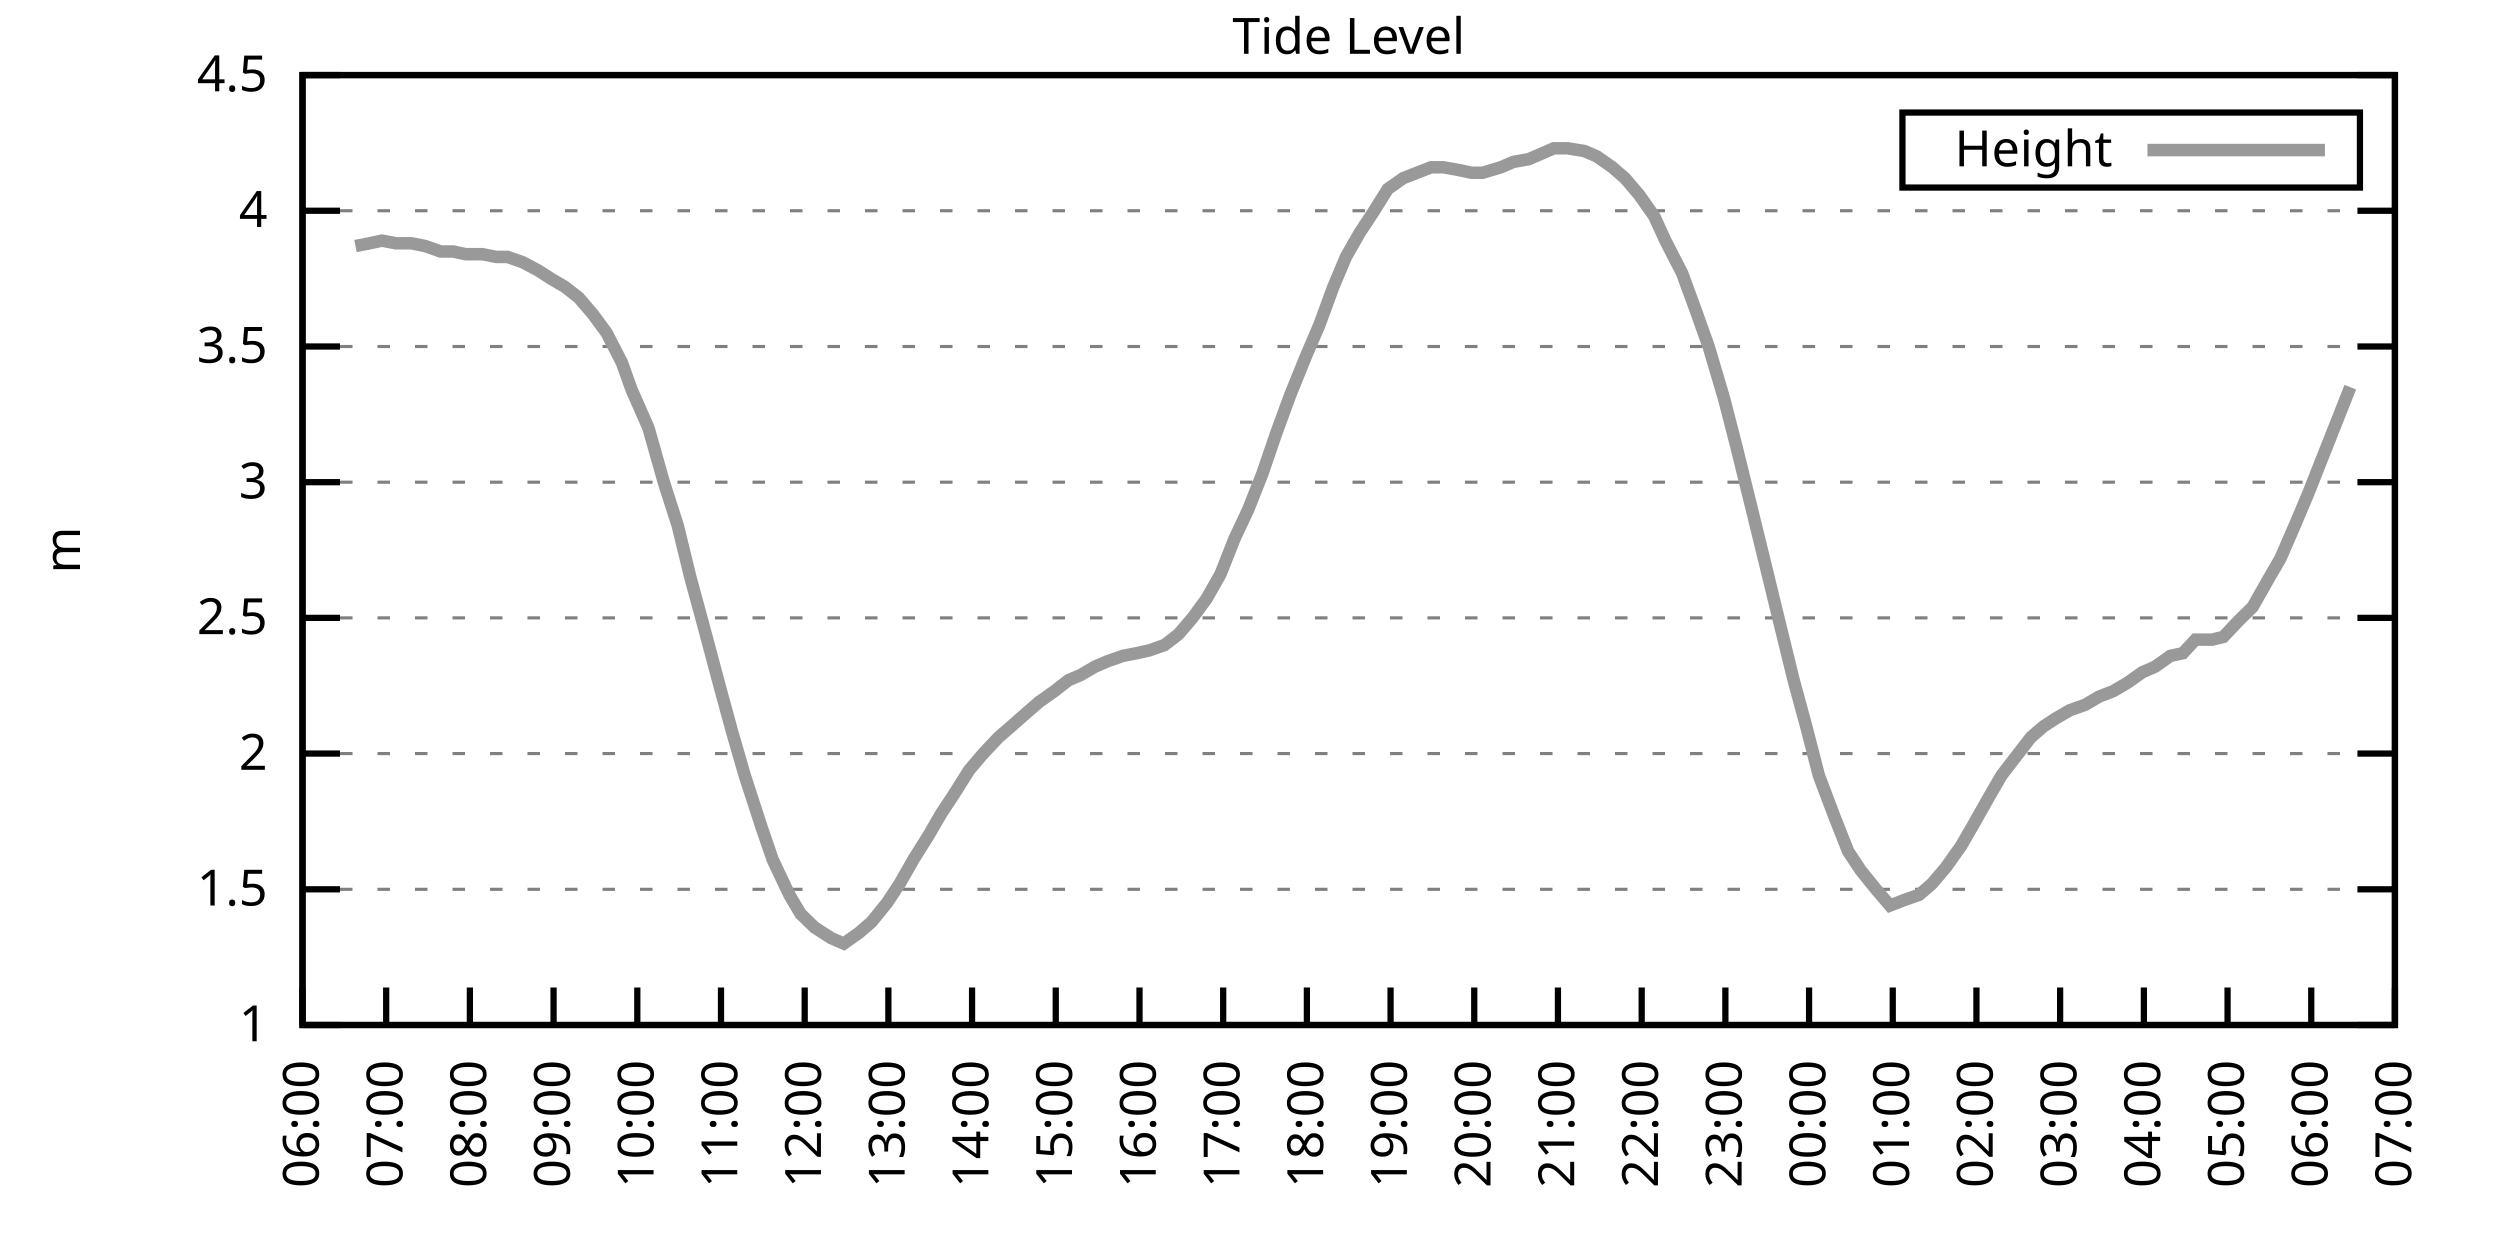
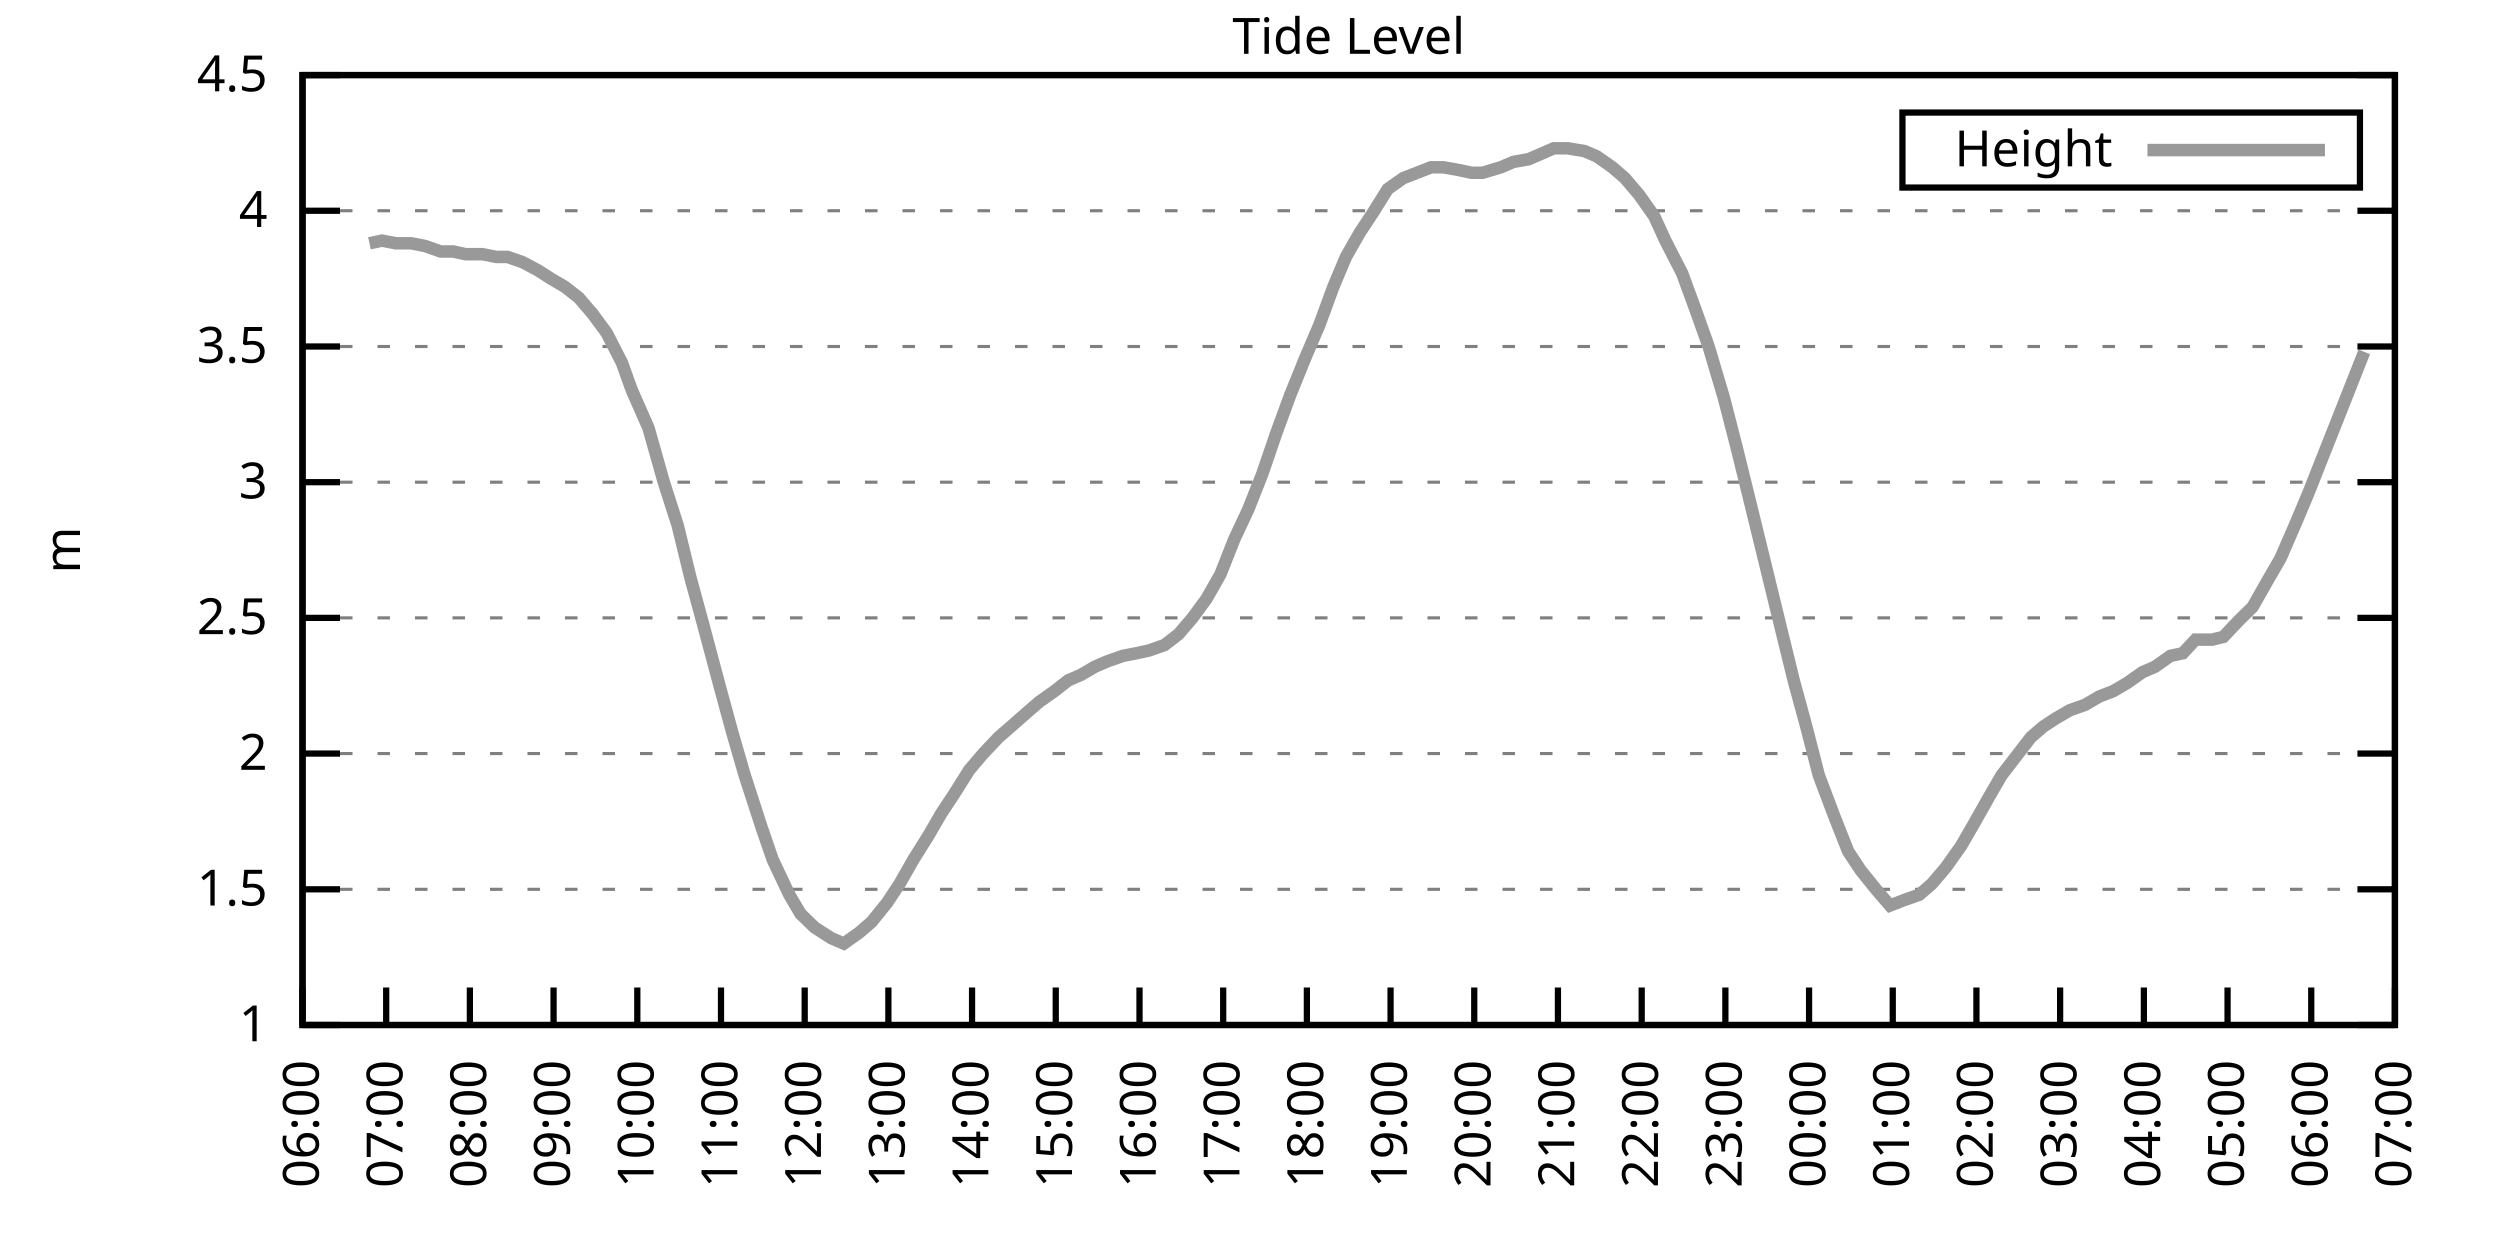
<svg xmlns="http://www.w3.org/2000/svg" xmlns:xlink="http://www.w3.org/1999/xlink" width="400" height="200" viewBox="0 0 400 200">
  <g id="gnuplot_canvas">
    <rect x="0" y="0" width="400" height="200" fill="none" />
    <defs>
      <circle id="gpDot" r="0.5" stroke-width="0.5" stroke="currentColor" />
      <path id="gpPt0" stroke-width="0.333" stroke="currentColor" d="M-1,0 h2 M0,-1 v2" />
      <path id="gpPt1" stroke-width="0.333" stroke="currentColor" d="M-1,-1 L1,1 M1,-1 L-1,1" />
      <path id="gpPt2" stroke-width="0.333" stroke="currentColor" d="M-1,0 L1,0 M0,-1 L0,1 M-1,-1 L1,1 M-1,1 L1,-1" />
      <rect id="gpPt3" stroke-width="0.333" stroke="currentColor" x="-1" y="-1" width="2" height="2" />
      <rect id="gpPt4" stroke-width="0.333" stroke="currentColor" fill="currentColor" x="-1" y="-1" width="2" height="2" />
      <circle id="gpPt5" stroke-width="0.333" stroke="currentColor" cx="0" cy="0" r="1" />
      <use xlink:href="#gpPt5" id="gpPt6" fill="currentColor" stroke="none" />
      <path id="gpPt7" stroke-width="0.333" stroke="currentColor" d="M0,-1.33 L-1.33,0.67 L1.33,0.67 z" />
      <use xlink:href="#gpPt7" id="gpPt8" fill="currentColor" stroke="none" />
      <use xlink:href="#gpPt7" id="gpPt9" stroke="currentColor" transform="rotate(180)" />
      <use xlink:href="#gpPt9" id="gpPt10" fill="currentColor" stroke="none" />
      <use xlink:href="#gpPt3" id="gpPt11" stroke="currentColor" transform="rotate(45)" />
      <use xlink:href="#gpPt11" id="gpPt12" fill="currentColor" stroke="none" />
      <path id="gpPt13" stroke-width="0.333" stroke="currentColor" d="M0,1.330 L1.265,0.411 L0.782,-1.067 L-0.782,-1.076 L-1.265,0.411 z" />
      <use xlink:href="#gpPt13" id="gpPt14" fill="currentColor" stroke="none" />
      <filter id="textbox" filterUnits="objectBoundingBox" x="0" y="0" height="1" width="1">
        <feFlood flood-color="white" flood-opacity="1" result="bgnd" />
        <feComposite in="SourceGraphic" in2="bgnd" operator="atop" />
      </filter>
      <filter id="greybox" filterUnits="objectBoundingBox" x="0" y="0" height="1" width="1">
        <feFlood flood-color="lightgrey" flood-opacity="1" result="grey" />
        <feComposite in="SourceGraphic" in2="grey" operator="atop" />
      </filter>
    </defs>
    <g fill="none" color="white" stroke="currentColor" stroke-width="1.00" stroke-linecap="butt" stroke-linejoin="miter">
</g>
    <g fill="none" color="black" stroke="currentColor" stroke-width="1.00" stroke-linecap="butt" stroke-linejoin="miter">
      <g stroke="none" shape-rendering="crispEdges">
        <polygon fill="rgb(255, 255, 255)" points="48.40,164.00 383.18,164.00 383.18,12.02 48.40,12.02 " />
      </g>
    </g>
    <g fill="none" color="black" stroke="currentColor" stroke-width="1.00" stroke-linecap="butt" stroke-linejoin="miter">
</g>
    <g fill="none" color="black" stroke="black" stroke-width="0.50" stroke-linecap="butt" stroke-linejoin="miter">
</g>
    <g fill="none" color="gray" stroke="currentColor" stroke-width="0.50" stroke-linecap="butt" stroke-linejoin="miter">
      <path stroke="gray" stroke-dasharray="2,4" class="gridline" d="M48.40,164.00 L383.19,164.00  " />
    </g>
    <g fill="none" color="gray" stroke="gray" stroke-width="1.00" stroke-linecap="butt" stroke-linejoin="miter">
</g>
    <g fill="none" color="black" stroke="currentColor" stroke-width="1.00" stroke-linecap="butt" stroke-linejoin="miter">
      <path stroke="black" d="M48.40,164.00 L54.40,164.00 M383.19,164.00 L377.19,164.00  " />
      <g transform="translate(42.80,166.60)" stroke="none" fill="black" font-family="Sans" font-size="8.00" text-anchor="end">
        <text>
          <tspan font-family="Sans"> 1</tspan>
        </text>
      </g>
    </g>
    <g fill="none" color="black" stroke="currentColor" stroke-width="1.00" stroke-linecap="butt" stroke-linejoin="miter">
</g>
    <g fill="none" color="black" stroke="black" stroke-width="0.50" stroke-linecap="butt" stroke-linejoin="miter">
</g>
    <g fill="none" color="gray" stroke="currentColor" stroke-width="0.50" stroke-linecap="butt" stroke-linejoin="miter">
      <path stroke="gray" stroke-dasharray="2,4" class="gridline" d="M48.40,142.29 L383.19,142.29  " />
    </g>
    <g fill="none" color="gray" stroke="gray" stroke-width="1.00" stroke-linecap="butt" stroke-linejoin="miter">
</g>
    <g fill="none" color="black" stroke="currentColor" stroke-width="1.00" stroke-linecap="butt" stroke-linejoin="miter">
      <path stroke="black" d="M48.40,142.29 L54.40,142.29 M383.19,142.29 L377.19,142.29  " />
      <g transform="translate(42.80,144.89)" stroke="none" fill="black" font-family="Sans" font-size="8.00" text-anchor="end">
        <text>
          <tspan font-family="Sans"> 1.5</tspan>
        </text>
      </g>
    </g>
    <g fill="none" color="black" stroke="currentColor" stroke-width="1.00" stroke-linecap="butt" stroke-linejoin="miter">
</g>
    <g fill="none" color="black" stroke="black" stroke-width="0.50" stroke-linecap="butt" stroke-linejoin="miter">
</g>
    <g fill="none" color="gray" stroke="currentColor" stroke-width="0.50" stroke-linecap="butt" stroke-linejoin="miter">
      <path stroke="gray" stroke-dasharray="2,4" class="gridline" d="M48.40,120.57 L383.19,120.57  " />
    </g>
    <g fill="none" color="gray" stroke="gray" stroke-width="1.00" stroke-linecap="butt" stroke-linejoin="miter">
</g>
    <g fill="none" color="black" stroke="currentColor" stroke-width="1.00" stroke-linecap="butt" stroke-linejoin="miter">
      <path stroke="black" d="M48.40,120.57 L54.40,120.57 M383.19,120.57 L377.19,120.57  " />
      <g transform="translate(42.80,123.17)" stroke="none" fill="black" font-family="Sans" font-size="8.00" text-anchor="end">
        <text>
          <tspan font-family="Sans"> 2</tspan>
        </text>
      </g>
    </g>
    <g fill="none" color="black" stroke="currentColor" stroke-width="1.00" stroke-linecap="butt" stroke-linejoin="miter">
</g>
    <g fill="none" color="black" stroke="black" stroke-width="0.50" stroke-linecap="butt" stroke-linejoin="miter">
</g>
    <g fill="none" color="gray" stroke="currentColor" stroke-width="0.50" stroke-linecap="butt" stroke-linejoin="miter">
      <path stroke="gray" stroke-dasharray="2,4" class="gridline" d="M48.40,98.86 L383.19,98.86  " />
    </g>
    <g fill="none" color="gray" stroke="gray" stroke-width="1.00" stroke-linecap="butt" stroke-linejoin="miter">
</g>
    <g fill="none" color="black" stroke="currentColor" stroke-width="1.00" stroke-linecap="butt" stroke-linejoin="miter">
      <path stroke="black" d="M48.40,98.86 L54.40,98.86 M383.19,98.86 L377.19,98.86  " />
      <g transform="translate(42.80,101.46)" stroke="none" fill="black" font-family="Sans" font-size="8.00" text-anchor="end">
        <text>
          <tspan font-family="Sans"> 2.5</tspan>
        </text>
      </g>
    </g>
    <g fill="none" color="black" stroke="currentColor" stroke-width="1.00" stroke-linecap="butt" stroke-linejoin="miter">
</g>
    <g fill="none" color="black" stroke="black" stroke-width="0.50" stroke-linecap="butt" stroke-linejoin="miter">
</g>
    <g fill="none" color="gray" stroke="currentColor" stroke-width="0.50" stroke-linecap="butt" stroke-linejoin="miter">
      <path stroke="gray" stroke-dasharray="2,4" class="gridline" d="M48.40,77.15 L383.19,77.15  " />
    </g>
    <g fill="none" color="gray" stroke="gray" stroke-width="1.00" stroke-linecap="butt" stroke-linejoin="miter">
</g>
    <g fill="none" color="black" stroke="currentColor" stroke-width="1.00" stroke-linecap="butt" stroke-linejoin="miter">
      <path stroke="black" d="M48.40,77.15 L54.40,77.15 M383.19,77.15 L377.19,77.15  " />
      <g transform="translate(42.80,79.75)" stroke="none" fill="black" font-family="Sans" font-size="8.00" text-anchor="end">
        <text>
          <tspan font-family="Sans"> 3</tspan>
        </text>
      </g>
    </g>
    <g fill="none" color="black" stroke="currentColor" stroke-width="1.00" stroke-linecap="butt" stroke-linejoin="miter">
</g>
    <g fill="none" color="black" stroke="black" stroke-width="0.50" stroke-linecap="butt" stroke-linejoin="miter">
</g>
    <g fill="none" color="gray" stroke="currentColor" stroke-width="0.50" stroke-linecap="butt" stroke-linejoin="miter">
      <path stroke="gray" stroke-dasharray="2,4" class="gridline" d="M48.40,55.44 L383.19,55.44  " />
    </g>
    <g fill="none" color="gray" stroke="gray" stroke-width="1.00" stroke-linecap="butt" stroke-linejoin="miter">
</g>
    <g fill="none" color="black" stroke="currentColor" stroke-width="1.00" stroke-linecap="butt" stroke-linejoin="miter">
      <path stroke="black" d="M48.40,55.44 L54.40,55.44 M383.19,55.44 L377.19,55.44  " />
      <g transform="translate(42.80,58.04)" stroke="none" fill="black" font-family="Sans" font-size="8.00" text-anchor="end">
        <text>
          <tspan font-family="Sans"> 3.5</tspan>
        </text>
      </g>
    </g>
    <g fill="none" color="black" stroke="currentColor" stroke-width="1.00" stroke-linecap="butt" stroke-linejoin="miter">
</g>
    <g fill="none" color="black" stroke="black" stroke-width="0.50" stroke-linecap="butt" stroke-linejoin="miter">
</g>
    <g fill="none" color="gray" stroke="currentColor" stroke-width="0.50" stroke-linecap="butt" stroke-linejoin="miter">
      <path stroke="gray" stroke-dasharray="2,4" class="gridline" d="M48.40,33.72 L383.19,33.72  " />
    </g>
    <g fill="none" color="gray" stroke="gray" stroke-width="1.00" stroke-linecap="butt" stroke-linejoin="miter">
</g>
    <g fill="none" color="black" stroke="currentColor" stroke-width="1.00" stroke-linecap="butt" stroke-linejoin="miter">
      <path stroke="black" d="M48.40,33.72 L54.40,33.72 M383.19,33.72 L377.19,33.72  " />
      <g transform="translate(42.80,36.32)" stroke="none" fill="black" font-family="Sans" font-size="8.00" text-anchor="end">
        <text>
          <tspan font-family="Sans"> 4</tspan>
        </text>
      </g>
    </g>
    <g fill="none" color="black" stroke="currentColor" stroke-width="1.00" stroke-linecap="butt" stroke-linejoin="miter">
</g>
    <g fill="none" color="black" stroke="black" stroke-width="0.50" stroke-linecap="butt" stroke-linejoin="miter">
</g>
    <g fill="none" color="gray" stroke="currentColor" stroke-width="0.50" stroke-linecap="butt" stroke-linejoin="miter">
      <path stroke="gray" stroke-dasharray="2,4" class="gridline" d="M48.40,12.01 L383.19,12.01  " />
    </g>
    <g fill="none" color="gray" stroke="gray" stroke-width="1.00" stroke-linecap="butt" stroke-linejoin="miter">
</g>
    <g fill="none" color="black" stroke="currentColor" stroke-width="1.00" stroke-linecap="butt" stroke-linejoin="miter">
      <path stroke="black" d="M48.40,12.01 L54.40,12.01 M383.19,12.01 L377.19,12.01  " />
      <g transform="translate(42.80,14.61)" stroke="none" fill="black" font-family="Sans" font-size="8.00" text-anchor="end">
        <text>
          <tspan font-family="Sans"> 4.5</tspan>
        </text>
      </g>
    </g>
    <g fill="none" color="black" stroke="currentColor" stroke-width="1.00" stroke-linecap="butt" stroke-linejoin="miter">
      <path stroke="black" d="M48.40,164.00 L48.40,158.00  " />
      <g transform="translate(51.00,169.60) rotate(270.00)" stroke="none" fill="black" font-family="Sans" font-size="8.00" text-anchor="end">
        <text>
          <tspan font-family="Sans">06:00</tspan>
        </text>
      </g>
    </g>
    <g fill="none" color="black" stroke="currentColor" stroke-width="1.00" stroke-linecap="butt" stroke-linejoin="miter">
      <path stroke="black" d="M61.79,164.00 L61.79,158.00  " />
      <g transform="translate(64.39,169.60) rotate(270.00)" stroke="none" fill="black" font-family="Sans" font-size="8.00" text-anchor="end">
        <text>
          <tspan font-family="Sans">07:00</tspan>
        </text>
      </g>
    </g>
    <g fill="none" color="black" stroke="currentColor" stroke-width="1.00" stroke-linecap="butt" stroke-linejoin="miter">
      <path stroke="black" d="M75.18,164.00 L75.18,158.00  " />
      <g transform="translate(77.78,169.60) rotate(270.00)" stroke="none" fill="black" font-family="Sans" font-size="8.00" text-anchor="end">
        <text>
          <tspan font-family="Sans">08:00</tspan>
        </text>
      </g>
    </g>
    <g fill="none" color="black" stroke="currentColor" stroke-width="1.00" stroke-linecap="butt" stroke-linejoin="miter">
      <path stroke="black" d="M88.57,164.00 L88.57,158.00  " />
      <g transform="translate(91.17,169.60) rotate(270.00)" stroke="none" fill="black" font-family="Sans" font-size="8.00" text-anchor="end">
        <text>
          <tspan font-family="Sans">09:00</tspan>
        </text>
      </g>
    </g>
    <g fill="none" color="black" stroke="currentColor" stroke-width="1.00" stroke-linecap="butt" stroke-linejoin="miter">
      <path stroke="black" d="M101.97,164.00 L101.97,158.00  " />
      <g transform="translate(104.57,169.60) rotate(270.00)" stroke="none" fill="black" font-family="Sans" font-size="8.00" text-anchor="end">
        <text>
          <tspan font-family="Sans">10:00</tspan>
        </text>
      </g>
    </g>
    <g fill="none" color="black" stroke="currentColor" stroke-width="1.00" stroke-linecap="butt" stroke-linejoin="miter">
      <path stroke="black" d="M115.36,164.00 L115.36,158.00  " />
      <g transform="translate(117.96,169.60) rotate(270.00)" stroke="none" fill="black" font-family="Sans" font-size="8.00" text-anchor="end">
        <text>
          <tspan font-family="Sans">11:00</tspan>
        </text>
      </g>
    </g>
    <g fill="none" color="black" stroke="currentColor" stroke-width="1.00" stroke-linecap="butt" stroke-linejoin="miter">
      <path stroke="black" d="M128.75,164.00 L128.75,158.00  " />
      <g transform="translate(131.35,169.60) rotate(270.00)" stroke="none" fill="black" font-family="Sans" font-size="8.00" text-anchor="end">
        <text>
          <tspan font-family="Sans">12:00</tspan>
        </text>
      </g>
    </g>
    <g fill="none" color="black" stroke="currentColor" stroke-width="1.00" stroke-linecap="butt" stroke-linejoin="miter">
      <path stroke="black" d="M142.14,164.00 L142.14,158.00  " />
      <g transform="translate(144.74,169.60) rotate(270.00)" stroke="none" fill="black" font-family="Sans" font-size="8.00" text-anchor="end">
        <text>
          <tspan font-family="Sans">13:00</tspan>
        </text>
      </g>
    </g>
    <g fill="none" color="black" stroke="currentColor" stroke-width="1.00" stroke-linecap="butt" stroke-linejoin="miter">
      <path stroke="black" d="M155.53,164.00 L155.53,158.00  " />
      <g transform="translate(158.13,169.60) rotate(270.00)" stroke="none" fill="black" font-family="Sans" font-size="8.00" text-anchor="end">
        <text>
          <tspan font-family="Sans">14:00</tspan>
        </text>
      </g>
    </g>
    <g fill="none" color="black" stroke="currentColor" stroke-width="1.00" stroke-linecap="butt" stroke-linejoin="miter">
      <path stroke="black" d="M168.92,164.00 L168.92,158.00  " />
      <g transform="translate(171.52,169.60) rotate(270.00)" stroke="none" fill="black" font-family="Sans" font-size="8.00" text-anchor="end">
        <text>
          <tspan font-family="Sans">15:00</tspan>
        </text>
      </g>
    </g>
    <g fill="none" color="black" stroke="currentColor" stroke-width="1.00" stroke-linecap="butt" stroke-linejoin="miter">
      <path stroke="black" d="M182.32,164.00 L182.32,158.00  " />
      <g transform="translate(184.92,169.60) rotate(270.00)" stroke="none" fill="black" font-family="Sans" font-size="8.00" text-anchor="end">
        <text>
          <tspan font-family="Sans">16:00</tspan>
        </text>
      </g>
    </g>
    <g fill="none" color="black" stroke="currentColor" stroke-width="1.00" stroke-linecap="butt" stroke-linejoin="miter">
      <path stroke="black" d="M195.71,164.00 L195.71,158.00  " />
      <g transform="translate(198.31,169.60) rotate(270.00)" stroke="none" fill="black" font-family="Sans" font-size="8.00" text-anchor="end">
        <text>
          <tspan font-family="Sans">17:00</tspan>
        </text>
      </g>
    </g>
    <g fill="none" color="black" stroke="currentColor" stroke-width="1.00" stroke-linecap="butt" stroke-linejoin="miter">
      <path stroke="black" d="M209.10,164.00 L209.10,158.00  " />
      <g transform="translate(211.70,169.60) rotate(270.00)" stroke="none" fill="black" font-family="Sans" font-size="8.00" text-anchor="end">
        <text>
          <tspan font-family="Sans">18:00</tspan>
        </text>
      </g>
    </g>
    <g fill="none" color="black" stroke="currentColor" stroke-width="1.00" stroke-linecap="butt" stroke-linejoin="miter">
      <path stroke="black" d="M222.49,164.00 L222.49,158.00  " />
      <g transform="translate(225.09,169.60) rotate(270.00)" stroke="none" fill="black" font-family="Sans" font-size="8.00" text-anchor="end">
        <text>
          <tspan font-family="Sans">19:00</tspan>
        </text>
      </g>
    </g>
    <g fill="none" color="black" stroke="currentColor" stroke-width="1.00" stroke-linecap="butt" stroke-linejoin="miter">
      <path stroke="black" d="M235.88,164.00 L235.88,158.00  " />
      <g transform="translate(238.48,169.60) rotate(270.00)" stroke="none" fill="black" font-family="Sans" font-size="8.00" text-anchor="end">
        <text>
          <tspan font-family="Sans">20:00</tspan>
        </text>
      </g>
    </g>
    <g fill="none" color="black" stroke="currentColor" stroke-width="1.00" stroke-linecap="butt" stroke-linejoin="miter">
      <path stroke="black" d="M249.27,164.00 L249.27,158.00  " />
      <g transform="translate(251.87,169.60) rotate(270.00)" stroke="none" fill="black" font-family="Sans" font-size="8.00" text-anchor="end">
        <text>
          <tspan font-family="Sans">21:00</tspan>
        </text>
      </g>
    </g>
    <g fill="none" color="black" stroke="currentColor" stroke-width="1.00" stroke-linecap="butt" stroke-linejoin="miter">
      <path stroke="black" d="M262.67,164.00 L262.67,158.00  " />
      <g transform="translate(265.27,169.60) rotate(270.00)" stroke="none" fill="black" font-family="Sans" font-size="8.00" text-anchor="end">
        <text>
          <tspan font-family="Sans">22:00</tspan>
        </text>
      </g>
    </g>
    <g fill="none" color="black" stroke="currentColor" stroke-width="1.00" stroke-linecap="butt" stroke-linejoin="miter">
      <path stroke="black" d="M276.06,164.00 L276.06,158.00  " />
      <g transform="translate(278.66,169.60) rotate(270.00)" stroke="none" fill="black" font-family="Sans" font-size="8.00" text-anchor="end">
        <text>
          <tspan font-family="Sans">23:00</tspan>
        </text>
      </g>
    </g>
    <g fill="none" color="black" stroke="currentColor" stroke-width="1.00" stroke-linecap="butt" stroke-linejoin="miter">
      <path stroke="black" d="M289.45,164.00 L289.45,158.00  " />
      <g transform="translate(292.05,169.60) rotate(270.00)" stroke="none" fill="black" font-family="Sans" font-size="8.00" text-anchor="end">
        <text>
          <tspan font-family="Sans">00:00</tspan>
        </text>
      </g>
    </g>
    <g fill="none" color="black" stroke="currentColor" stroke-width="1.00" stroke-linecap="butt" stroke-linejoin="miter">
      <path stroke="black" d="M302.84,164.00 L302.84,158.00  " />
      <g transform="translate(305.44,169.60) rotate(270.00)" stroke="none" fill="black" font-family="Sans" font-size="8.00" text-anchor="end">
        <text>
          <tspan font-family="Sans">01:00</tspan>
        </text>
      </g>
    </g>
    <g fill="none" color="black" stroke="currentColor" stroke-width="1.00" stroke-linecap="butt" stroke-linejoin="miter">
      <path stroke="black" d="M316.23,164.00 L316.23,158.00  " />
      <g transform="translate(318.83,169.60) rotate(270.00)" stroke="none" fill="black" font-family="Sans" font-size="8.00" text-anchor="end">
        <text>
          <tspan font-family="Sans">02:00</tspan>
        </text>
      </g>
    </g>
    <g fill="none" color="black" stroke="currentColor" stroke-width="1.00" stroke-linecap="butt" stroke-linejoin="miter">
      <path stroke="black" d="M329.62,164.00 L329.62,158.00  " />
      <g transform="translate(332.22,169.60) rotate(270.00)" stroke="none" fill="black" font-family="Sans" font-size="8.00" text-anchor="end">
        <text>
          <tspan font-family="Sans">03:00</tspan>
        </text>
      </g>
    </g>
    <g fill="none" color="black" stroke="currentColor" stroke-width="1.00" stroke-linecap="butt" stroke-linejoin="miter">
      <path stroke="black" d="M343.02,164.00 L343.02,158.00  " />
      <g transform="translate(345.62,169.60) rotate(270.00)" stroke="none" fill="black" font-family="Sans" font-size="8.00" text-anchor="end">
        <text>
          <tspan font-family="Sans">04:00</tspan>
        </text>
      </g>
    </g>
    <g fill="none" color="black" stroke="currentColor" stroke-width="1.00" stroke-linecap="butt" stroke-linejoin="miter">
      <path stroke="black" d="M356.41,164.00 L356.41,158.00  " />
      <g transform="translate(359.01,169.60) rotate(270.00)" stroke="none" fill="black" font-family="Sans" font-size="8.00" text-anchor="end">
        <text>
          <tspan font-family="Sans">05:00</tspan>
        </text>
      </g>
    </g>
    <g fill="none" color="black" stroke="currentColor" stroke-width="1.00" stroke-linecap="butt" stroke-linejoin="miter">
      <path stroke="black" d="M369.80,164.00 L369.80,158.00  " />
      <g transform="translate(372.40,169.60) rotate(270.00)" stroke="none" fill="black" font-family="Sans" font-size="8.00" text-anchor="end">
        <text>
          <tspan font-family="Sans">06:00</tspan>
        </text>
      </g>
    </g>
    <g fill="none" color="black" stroke="currentColor" stroke-width="1.00" stroke-linecap="butt" stroke-linejoin="miter">
      <path stroke="black" d="M383.19,164.00 L383.19,158.00  " />
      <g transform="translate(385.79,169.60) rotate(270.00)" stroke="none" fill="black" font-family="Sans" font-size="8.00" text-anchor="end">
        <text>
          <tspan font-family="Sans">07:00</tspan>
        </text>
      </g>
    </g>
    <g fill="none" color="black" stroke="currentColor" stroke-width="1.00" stroke-linecap="butt" stroke-linejoin="miter">
</g>
    <g fill="none" color="black" stroke="currentColor" stroke-width="1.00" stroke-linecap="butt" stroke-linejoin="miter">
      <path stroke="black" d="M48.40,12.01 L48.40,164.00 L383.19,164.00 L383.19,12.01 L48.40,12.01 Z  " />
    </g>
    <g fill="none" color="black" stroke="currentColor" stroke-width="1.00" stroke-linecap="butt" stroke-linejoin="miter">
</g>
    <g fill="none" color="black" stroke="currentColor" stroke-width="1.00" stroke-linecap="butt" stroke-linejoin="miter">
      <path stroke="black" d="M304.39,30.01 L304.39,18.01 L377.59,18.01 L377.59,30.01 L304.39,30.01 Z  " />
    </g>
    <g id="Tide_level_plot_1">
      <g fill="none" color="white" stroke="black" stroke-width="2.00" stroke-linecap="butt" stroke-linejoin="miter">
</g>
      <g fill="none" color="black" stroke="currentColor" stroke-width="2.00" stroke-linecap="butt" stroke-linejoin="miter">
        <g transform="translate(337.99,26.61)" stroke="none" fill="black" font-family="Sans" font-size="8.00" text-anchor="end">
          <text>
            <tspan font-family="Sans">Height</tspan>
          </text>
        </g>
      </g>
      <g fill="none" color="black" stroke="currentColor" stroke-width="2.00" stroke-linecap="butt" stroke-linejoin="miter">
-         <path stroke="rgb(153, 153, 153)" d="M343.59,24.01 L371.99,24.01 M56.88,39.37 L59.11,38.93 L61.12,38.50 L63.35,38.93 L65.81,38.93 L68.04,39.37   L70.50,40.24 L72.50,40.24 L74.51,40.67 L77.19,40.67 L79.42,41.11 L81.21,41.11 L83.66,41.97 L86.12,43.28   L88.13,44.58 L90.36,45.88 L92.59,47.62 L94.82,50.22 L97.06,53.26 L99.51,58.04 L101.07,62.38 L103.75,68.46   L106.21,77.15 L108.44,84.10 L110.45,92.35 L112.46,99.73 L115.13,109.72 L117.14,117.10 L119.15,124.05 L121.83,132.30   L123.62,137.51 L126.29,143.16 L128.08,146.20 L130.31,148.37 L132.99,150.10 L135.00,150.97 L137.45,149.24 L139.46,147.50   L141.92,144.46 L143.93,141.42 L146.16,137.51 L148.61,133.60 L150.62,130.13 L152.63,127.09 L155.09,123.18 L157.32,120.57   L159.77,117.97 L161.78,116.23 L164.24,114.06 L166.25,112.32 L168.70,110.59 L170.93,108.85 L172.94,107.98 L175.17,106.68   L177.18,105.81 L179.64,104.94 L181.87,104.51 L183.88,104.07 L186.33,103.20 L188.57,101.47 L190.80,98.86 L193.03,95.82   L195.26,91.91 L197.49,86.27 L199.73,81.49 L201.96,75.85 L204.19,69.33 L206.42,63.25 L208.88,57.17 L211.11,51.96   L213.34,45.88 L215.35,41.11 L217.58,37.20 L219.59,34.16 L222.04,30.25 L224.50,28.51 L226.73,27.64 L228.96,26.77   L230.97,26.77 L233.43,27.21 L235.44,27.64 L237.22,27.64 L240.12,26.77 L242.13,25.91 L244.59,25.47 L246.60,24.60   L248.60,23.73 L250.84,23.73 L253.51,24.17 L255.52,25.04 L257.98,26.77 L259.99,28.51 L262.22,31.12 L264.67,34.59   L266.46,38.50 L269.14,43.71 L271.37,49.79 L273.38,55.44 L275.83,63.69 L277.84,71.50 L280.30,81.49 L282.53,90.61   L284.54,98.86 L286.99,108.85 L289.00,116.23 L291.01,124.05 L293.47,130.56 L295.70,136.21 L297.71,139.25 L300.16,142.29   L302.39,144.89 L304.63,144.02 L307.08,143.16 L309.09,141.42 L311.32,138.81 L313.78,135.34 L315.79,131.86 L318.24,127.52   L320.25,124.05 L322.26,121.44 L324.94,117.97 L326.95,116.23 L328.95,114.93 L331.19,113.63 L333.64,112.76 L335.87,111.45   L338.10,110.59 L340.34,109.28 L342.79,107.55 L344.80,106.68 L347.26,104.94 L349.26,104.51 L351.27,102.34 L353.95,102.34   L355.74,101.90 L358.19,99.30 L360.42,97.12 L362.88,92.78 L364.89,89.31 L367.34,83.66 L369.35,78.89 L371.58,73.24   L373.82,67.59 L376.05,61.95  " />
+         <path stroke="rgb(153, 153, 153)" d="M343.59,24.01 L371.99,24.01 M59.11,38.93 L61.12,38.50 L63.35,38.93 L65.81,38.93 L68.04,39.37 L70.50,40.24   L72.50,40.24 L74.51,40.67 L77.19,40.67 L79.42,41.11 L81.21,41.11 L83.66,41.97 L86.12,43.28 L88.13,44.58   L90.36,45.88 L92.59,47.62 L94.82,50.22 L97.06,53.26 L99.51,58.04 L101.07,62.38 L103.75,68.46 L106.21,77.15   L108.44,84.10 L110.45,92.35 L112.46,99.73 L115.13,109.72 L117.14,117.10 L119.15,124.05 L121.83,132.30 L123.62,137.51   L126.29,143.16 L128.08,146.20 L130.31,148.37 L132.99,150.10 L135.00,150.97 L137.45,149.24 L139.46,147.50 L141.92,144.46   L143.93,141.42 L146.16,137.51 L148.61,133.60 L150.62,130.13 L152.63,127.09 L155.09,123.18 L157.32,120.57 L159.77,117.97   L161.78,116.23 L164.24,114.06 L166.25,112.32 L168.70,110.59 L170.93,108.85 L172.94,107.98 L175.17,106.68 L177.18,105.81   L179.64,104.94 L181.87,104.51 L183.88,104.07 L186.33,103.20 L188.57,101.47 L190.80,98.86 L193.03,95.82 L195.26,91.91   L197.49,86.27 L199.73,81.49 L201.96,75.85 L204.19,69.33 L206.42,63.25 L208.88,57.17 L211.11,51.96 L213.34,45.88   L215.35,41.11 L217.58,37.20 L219.59,34.16 L222.04,30.25 L224.50,28.51 L226.73,27.64 L228.96,26.77 L230.97,26.77   L233.43,27.21 L235.44,27.64 L237.22,27.64 L240.12,26.77 L242.13,25.91 L244.59,25.47 L246.60,24.60 L248.60,23.73   L250.84,23.73 L253.51,24.17 L255.52,25.04 L257.98,26.77 L259.99,28.51 L262.22,31.12 L264.67,34.59 L266.46,38.50   L269.14,43.71 L271.37,49.79 L273.38,55.44 L275.83,63.69 L277.84,71.50 L280.30,81.49 L282.53,90.61 L284.54,98.86   L286.99,108.85 L289.00,116.23 L291.01,124.05 L293.47,130.56 L295.70,136.21 L297.71,139.25 L300.16,142.29 L302.39,144.89   L304.63,144.02 L307.08,143.16 L309.09,141.42 L311.32,138.81 L313.78,135.34 L315.79,131.86 L318.24,127.52 L320.25,124.05   L322.26,121.44 L324.94,117.97 L326.95,116.23 L328.95,114.93 L331.19,113.63 L333.64,112.76 L335.87,111.45 L338.10,110.59   L340.34,109.28 L342.79,107.55 L344.80,106.68 L347.26,104.94 L349.26,104.51 L351.27,102.34 L353.95,102.34 L355.74,101.90   L358.19,99.30 L360.42,97.12 L362.88,92.78 L364.89,89.31 L367.34,83.66 L369.35,78.89 L371.58,73.24 L373.82,67.59   L376.05,61.95 L378.28,56.30  " />
      </g>
    </g>
    <g fill="none" color="black" stroke="currentColor" stroke-width="2.00" stroke-linecap="butt" stroke-linejoin="miter">
</g>
    <g fill="none" color="black" stroke="black" stroke-width="1.00" stroke-linecap="butt" stroke-linejoin="miter">
</g>
    <g fill="none" color="black" stroke="currentColor" stroke-width="1.00" stroke-linecap="butt" stroke-linejoin="miter">
      <path stroke="black" d="M48.40,12.01 L48.40,164.00 L383.19,164.00 L383.19,12.01 L48.40,12.01 Z  " />
      <g transform="translate(12.80,88.01) rotate(270.00)" stroke="none" fill="black" font-family="Sans" font-size="8.00" text-anchor="middle">
        <text>
          <tspan font-family="Sans">m</tspan>
        </text>
      </g>
    </g>
    <g fill="none" color="black" stroke="currentColor" stroke-width="1.00" stroke-linecap="butt" stroke-linejoin="miter">
</g>
    <g fill="none" color="black" stroke="currentColor" stroke-width="1.00" stroke-linecap="butt" stroke-linejoin="miter">
      <g transform="translate(215.79,8.61)" stroke="none" fill="black" font-family="Sans" font-size="8.00" text-anchor="middle">
        <text>
          <tspan font-family="Sans">Tide Level</tspan>
        </text>
      </g>
    </g>
    <g fill="none" color="black" stroke="currentColor" stroke-width="1.00" stroke-linecap="butt" stroke-linejoin="miter">
</g>
  </g>
</svg>
